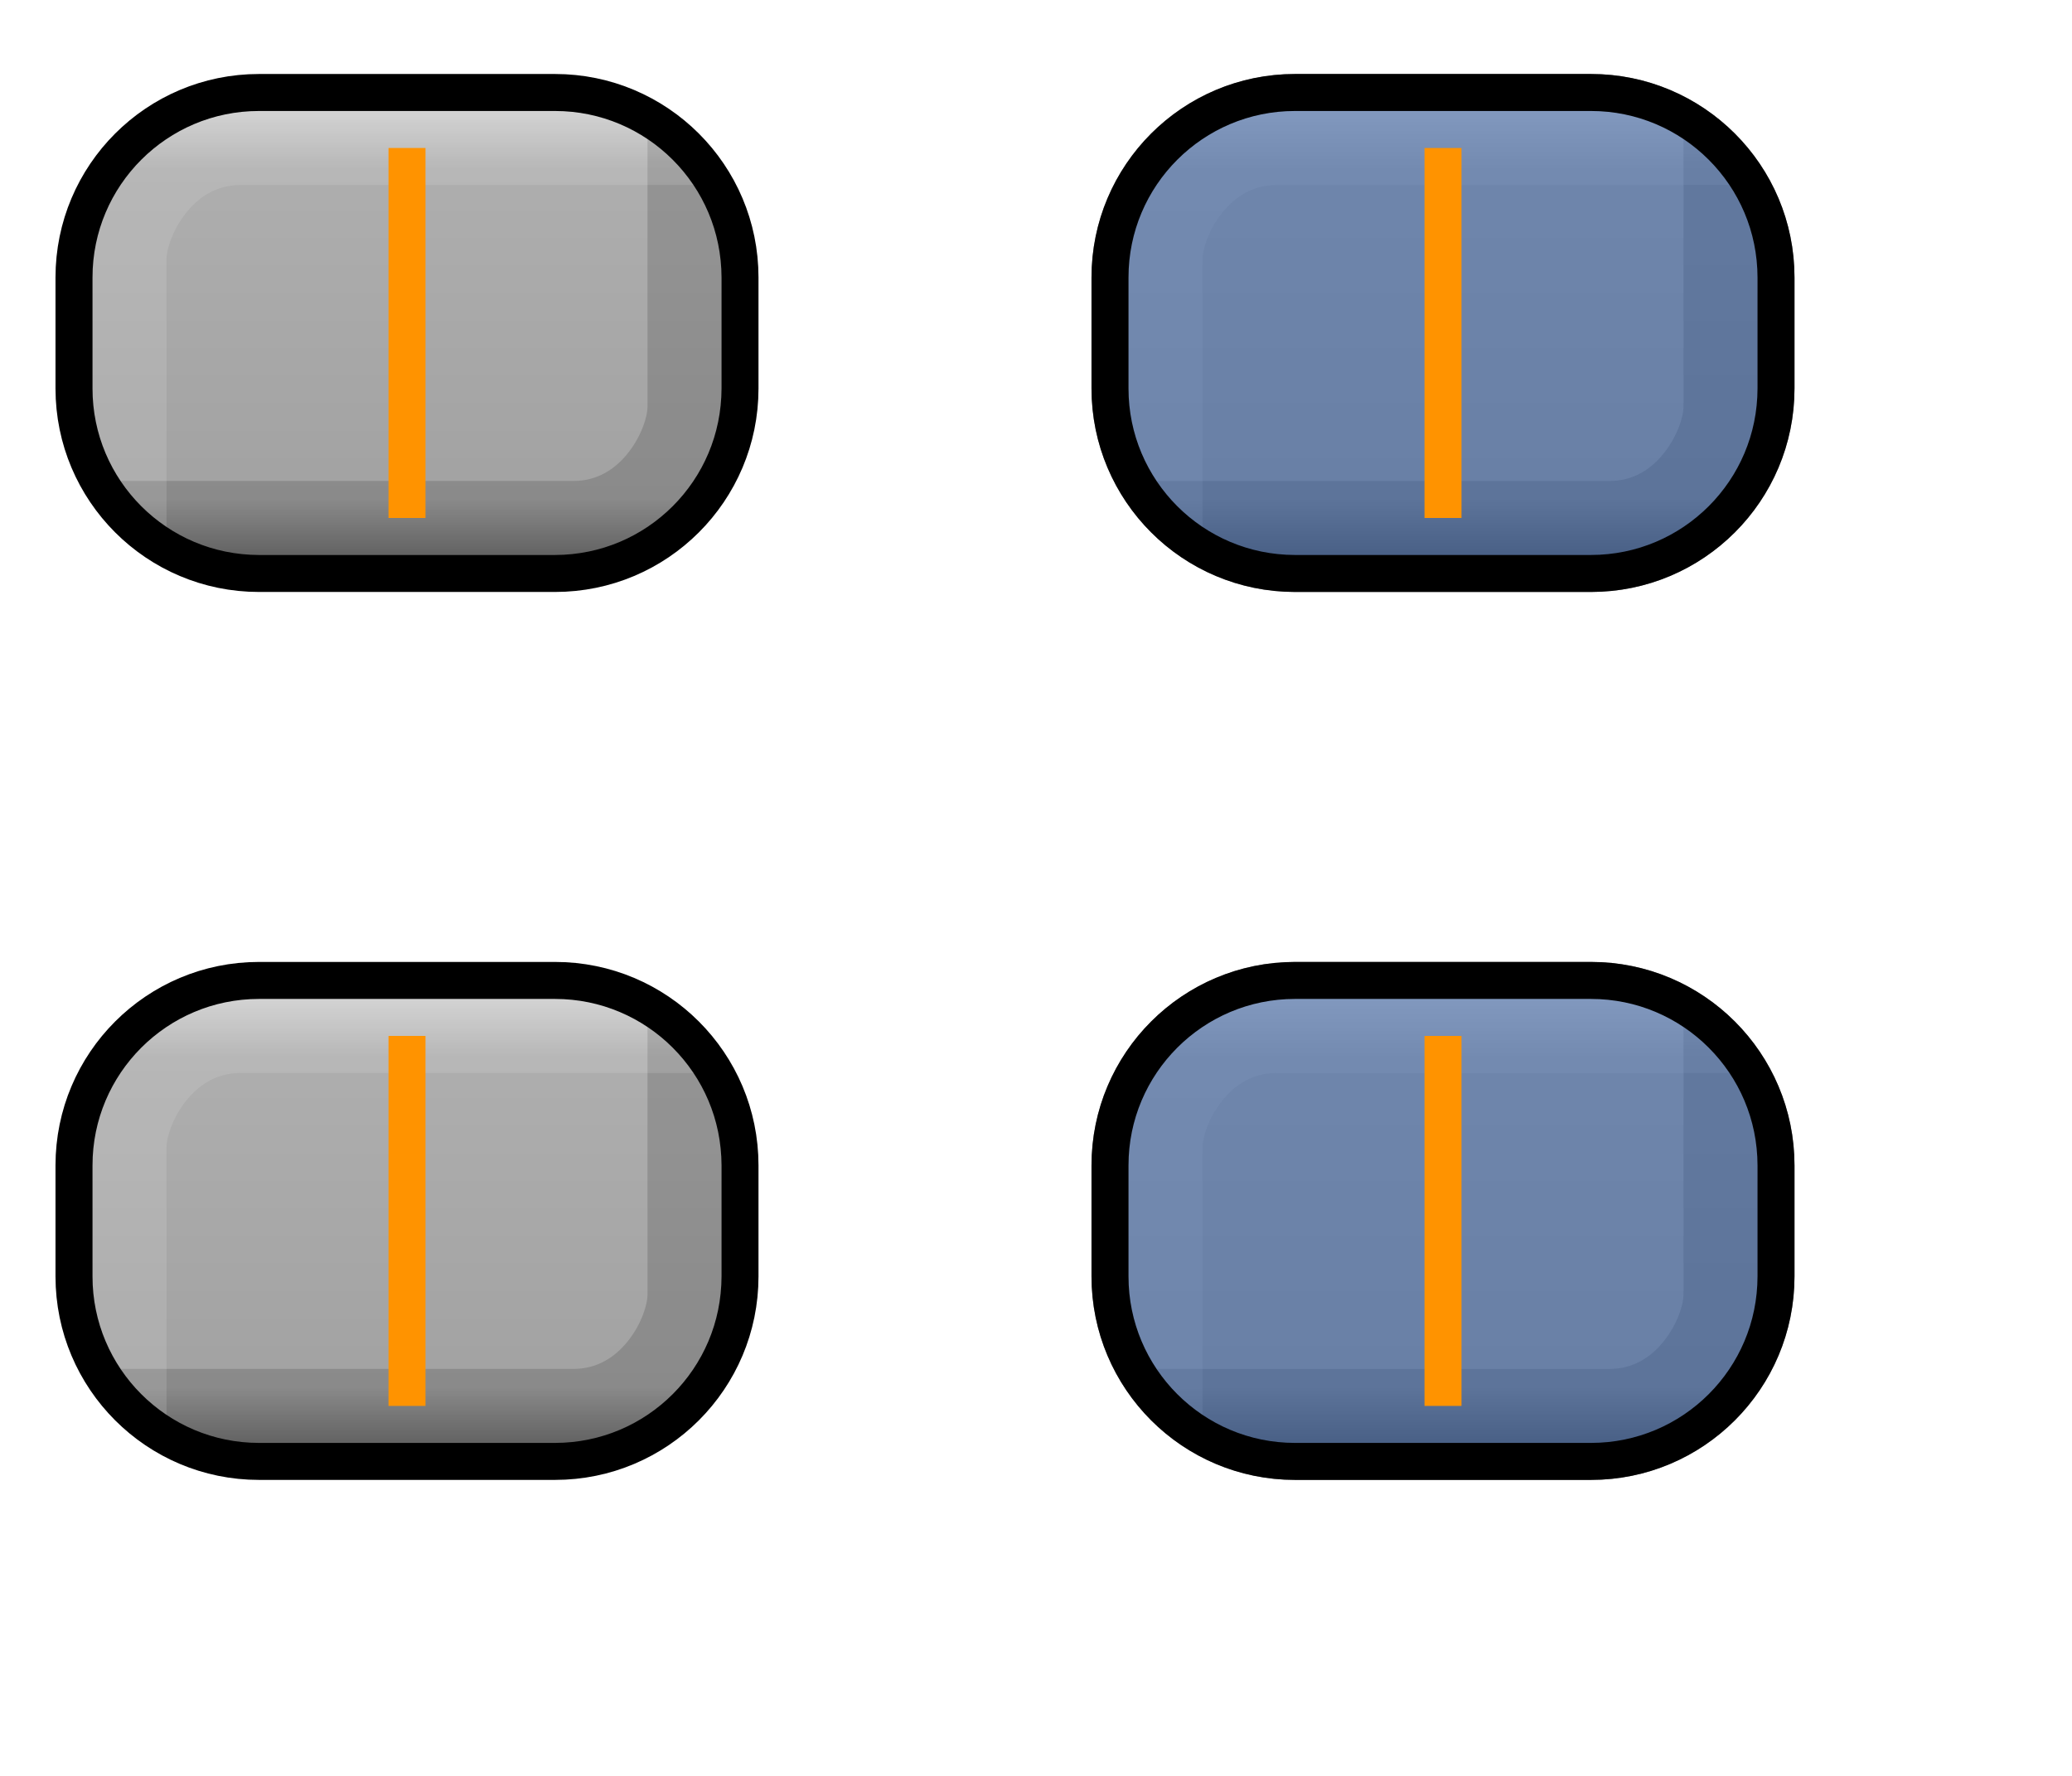
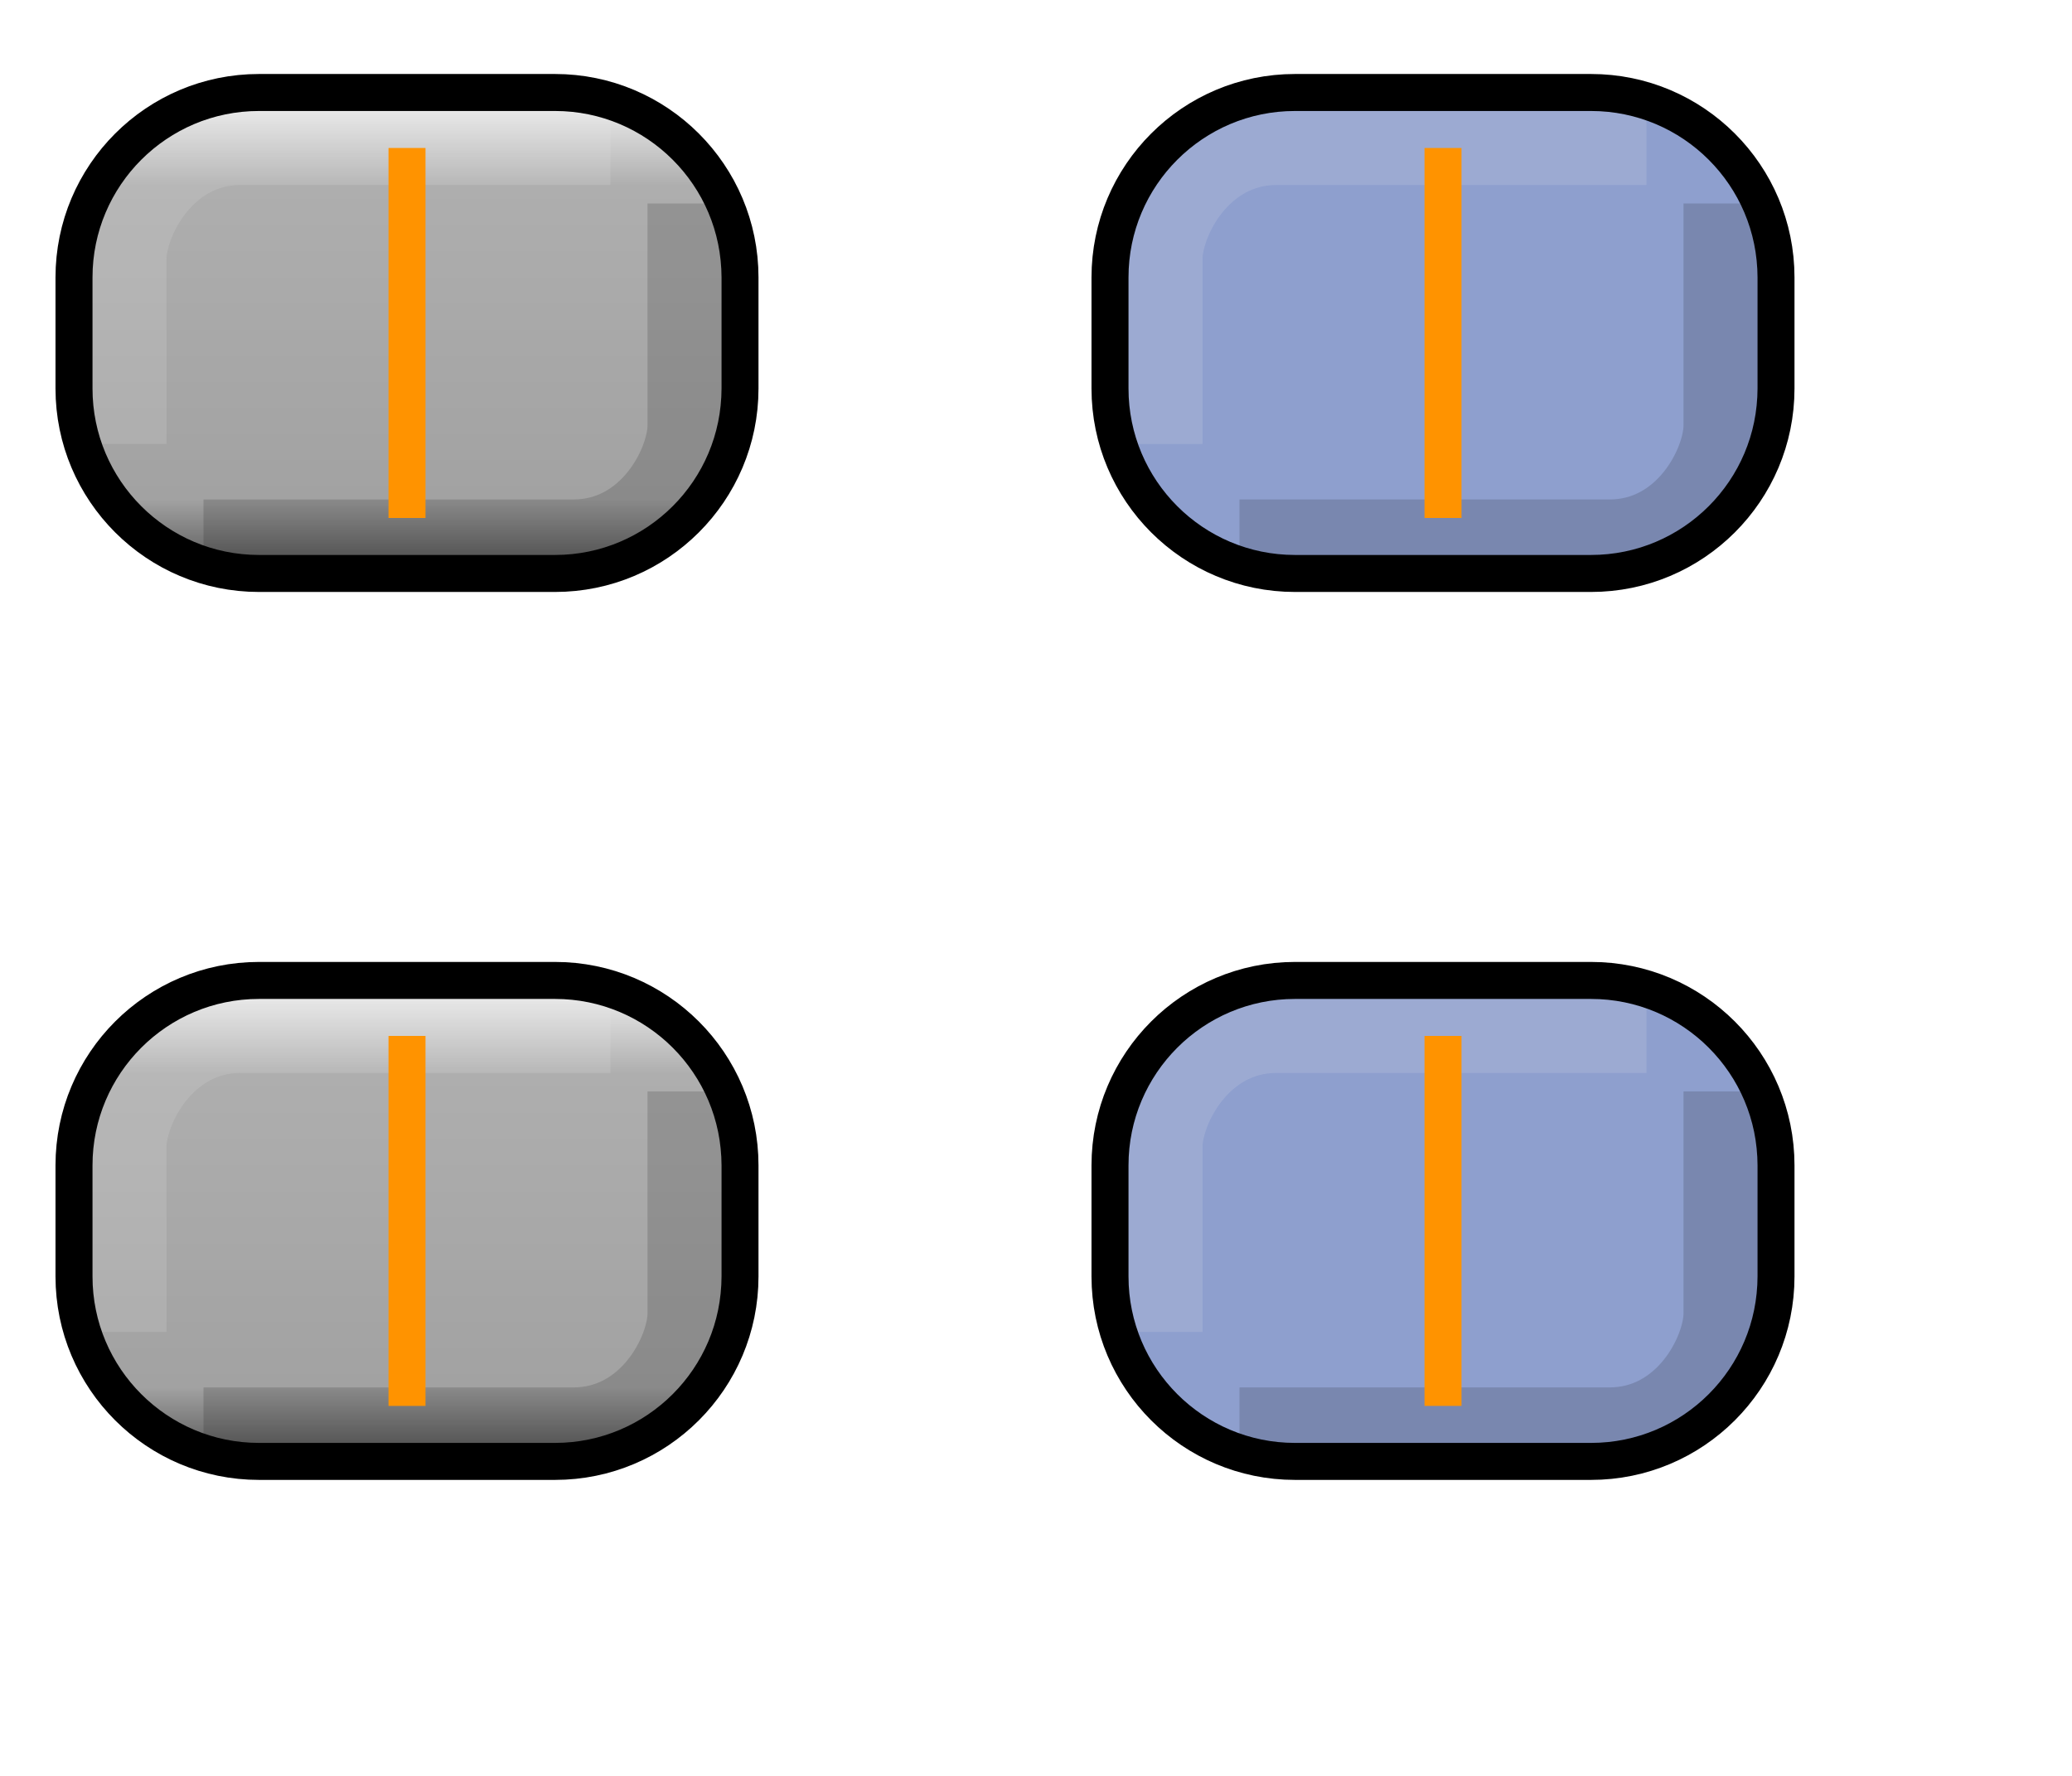
<svg xmlns="http://www.w3.org/2000/svg" width="56" height="48" viewBox="0 0 56 48" fill="none">
  <defs>
    <linearGradient id="paint0_linear" x1="11" y1="15.5" x2="11" y2="2.5" gradientUnits="userSpaceOnUse">
-       <stop stop-color="#656565" />
+       <stop stop-color="#535353" />
      <stop offset="0.154" stop-color="#A2A2A2" />
-       <stop offset="0.841" stop-color="#AEAEAE" />
-       <stop offset="1" stop-color="#D9D9D9" />
+       <stop offset="0.806" stop-color="#AEAEAE" />
+       <stop offset="1" stop-color="#F5F5F5" />
    </linearGradient>
    <linearGradient id="paint1_linear" x1="11" y1="39.5" x2="11" y2="26.5" gradientUnits="userSpaceOnUse">
-       <stop stop-color="#656565" />
+       <stop stop-color="#535353" />
      <stop offset="0.154" stop-color="#A2A2A2" />
-       <stop offset="0.841" stop-color="#AEAEAE" />
-       <stop offset="1" stop-color="#D9D9D9" />
+       <stop offset="0.806" stop-color="#AEAEAE" />
+       <stop offset="1" stop-color="#F5F5F5" />
    </linearGradient>
    <linearGradient id="paint2_linear" x1="39" y1="15.5" x2="39" y2="2.5" gradientUnits="userSpaceOnUse">
-       <stop stop-color="#656565" />
+       <stop stop-color="#535353" />
      <stop offset="0.154" stop-color="#A2A2A2" />
-       <stop offset="0.841" stop-color="#AEAEAE" />
-       <stop offset="1" stop-color="#D9D9D9" />
+       <stop offset="0.806" stop-color="#AEAEAE" />
+       <stop offset="1" stop-color="#F5F5F5" />
    </linearGradient>
    <linearGradient id="paint3_linear" x1="39" y1="39.5" x2="39" y2="26.5" gradientUnits="userSpaceOnUse">
-       <stop stop-color="#656565" />
+       <stop stop-color="#535353" />
      <stop offset="0.154" stop-color="#A2A2A2" />
-       <stop offset="0.841" stop-color="#AEAEAE" />
-       <stop offset="1" stop-color="#D9D9D9" />
+       <stop offset="0.806" stop-color="#AEAEAE" />
+       <stop offset="1" stop-color="#F5F5F5" />
    </linearGradient>
  </defs>
  <rect x="2" y="2.5" width="18" height="13" rx="5" fill="url(#paint0_linear)" />
-   <path opacity="0.15" fill-rule="evenodd" clip-rule="evenodd" d="M18.531 13.5C17.888 14.303 16.872 15 15.5 15L5 15L2.5 13L15.5 13C16.128 13 16.612 12.697 16.969 12.25C17.352 11.772 17.5 11.237 17.5 11L17.5 3.5L19.5 5.5L19.5 11C19.5 11.763 19.148 12.728 18.531 13.5Z" fill="black" />
-   <path opacity="0.15" fill-rule="evenodd" clip-rule="evenodd" d="M3.469 4.5C4.112 3.697 5.128 3 6.5 3L17.5 3L19.5 5L6.5 5C5.872 5 5.388 5.303 5.031 5.75C4.648 6.228 4.5 6.763 4.5 7L4.5 15L2.5 13.5L2.5 7C2.5 6.237 2.852 5.272 3.469 4.5Z" fill="#EEEEEE" />
-   <rect width="18" height="13" rx="5" transform="matrix(1 -8.74228e-08 -8.01347e-08 -1 2 15.5)" stroke="black" />
-   <path d="M11.5 14L10.5 14L10.5 4L11.5 4L11.5 14Z" fill="#FF9300" />
+   <path opacity="0.15" d="M5.5 14.5C10.833 14.5 14.167 14.5 15.5 14.5C17.5 14.5 18.5 12.5 18.5 11.5C18.5 10.833 18.5 8.833 18.5 5.5" stroke="black" stroke-width="2" />
+   <path opacity="0.15" d="M16.5 4C11.167 4 7.833 4 6.5 4C4.5 4 3.5 6 3.5 7C3.5 7.667 3.5 9.333 3.5 12" stroke="#EEEEEE" stroke-width="2" />
+   <path d="M10.5 14L10.5 4L11.5 4L11.5 14L10.5 14Z" fill="#FF9300" />
+   <path d="M7 2.5C4.239 2.5 2 4.739 2 7.5L2 10.5C2 13.261 4.239 15.5 7 15.5L15 15.5C17.761 15.5 20 13.261 20 10.5L20 7.5C20 4.739 17.761 2.5 15 2.5L7 2.5Z" stroke="black" />
  <rect x="2" y="26.5" width="18" height="13" rx="5" fill="url(#paint1_linear)" />
-   <path opacity="0.15" fill-rule="evenodd" clip-rule="evenodd" d="M18.531 37.5C17.888 38.303 16.872 39 15.5 39L5 39L2.5 37L15.5 37C16.128 37 16.612 36.697 16.969 36.25C17.352 35.772 17.5 35.237 17.5 35L17.5 27.5L19.5 29.5L19.5 35C19.5 35.763 19.148 36.728 18.531 37.5Z" fill="black" />
-   <path opacity="0.15" fill-rule="evenodd" clip-rule="evenodd" d="M3.469 28.5C4.112 27.697 5.128 27 6.5 27L17.5 27L19.5 29L6.5 29C5.872 29 5.388 29.303 5.031 29.75C4.648 30.228 4.5 30.763 4.5 31L4.5 39L2.5 37.5L2.5 31C2.5 30.237 2.852 29.272 3.469 28.5Z" fill="#EEEEEE" />
-   <rect width="18" height="13" rx="5" transform="matrix(1 -8.74228e-08 -8.01347e-08 -1 2 39.5)" stroke="black" />
-   <path d="M11.5 38L10.5 38L10.5 28L11.5 28L11.5 38Z" fill="#FF9300" />
+   <path opacity="0.15" d="M5.5 38.5C10.833 38.5 14.167 38.5 15.5 38.5C17.5 38.5 18.5 36.5 18.5 35.5C18.5 34.833 18.5 32.833 18.5 29.5" stroke="black" stroke-width="2" />
+   <path opacity="0.15" d="M16.5 28C11.167 28 7.833 28 6.5 28C4.5 28 3.5 30 3.5 31C3.5 31.667 3.5 33.333 3.5 36" stroke="#EEEEEE" stroke-width="2" />
+   <path d="M10.5 38L10.5 28L11.5 28L11.5 38L10.5 38Z" fill="#FF9300" />
+   <path d="M7 26.5C4.239 26.5 2 28.739 2 31.5L2 34.5C2 37.261 4.239 39.5 7 39.5L15 39.5C17.761 39.5 20 37.261 20 34.5L20 31.5C20 28.739 17.761 26.5 15 26.5L7 26.5Z" stroke="black" />
  <rect x="30" y="2.5" width="18" height="13" rx="5" fill="url(#paint2_linear)" />
-   <path opacity="0.15" fill-rule="evenodd" clip-rule="evenodd" d="M46.531 13.5C45.888 14.303 44.872 15 43.5 15L33 15L30.5 13L43.5 13C44.128 13 44.612 12.697 44.969 12.25C45.352 11.772 45.5 11.237 45.5 11L45.5 3.5L47.5 5.5L47.5 11C47.5 11.763 47.148 12.728 46.531 13.5Z" fill="black" />
-   <path opacity="0.15" fill-rule="evenodd" clip-rule="evenodd" d="M31.469 4.5C32.112 3.697 33.128 3 34.5 3L45.5 3L47.5 5L34.5 5C33.872 5 33.388 5.303 33.031 5.75C32.648 6.228 32.5 6.763 32.5 7L32.5 15L30.5 13.5L30.5 7C30.5 6.237 30.852 5.272 31.469 4.5Z" fill="#EEEEEE" />
-   <rect width="18" height="13" rx="5" transform="matrix(1 -8.74228e-08 -8.18369e-08 -1 30 15.5)" stroke="black" />
-   <rect opacity="0.5" width="18" height="13" rx="5" transform="matrix(1 -8.74228e-08 -8.18369e-08 -1 30 15.5)" fill="#2F5DAA" stroke="black" />
-   <path d="M39.5 14L38.5 14L38.5 4L39.5 4L39.5 14Z" fill="#FF9300" />
+   <rect width="18" height="13" rx="5" transform="matrix(-1 0 -5.58585e-09 1 48 2.5)" fill="#8E9FCE" />
+   <path opacity="0.15" d="M33.5 14.5C38.833 14.5 42.167 14.5 43.5 14.5C45.5 14.5 46.5 12.5 46.5 11.5C46.5 10.833 46.5 8.833 46.5 5.5" stroke="black" stroke-width="2" />
+   <path opacity="0.15" d="M44.5 4C39.167 4 35.833 4 34.5 4C32.5 4 31.5 6 31.5 7C31.5 7.667 31.5 9.333 31.5 12" stroke="#EEEEEE" stroke-width="2" />
+   <path d="M38.5 14L38.5 4L39.5 4L39.5 14L38.5 14Z" fill="#FF9300" />
+   <path d="M35 2.5C32.239 2.5 30 4.739 30 7.5L30 10.5C30 13.261 32.239 15.5 35 15.5L43 15.5C45.761 15.5 48 13.261 48 10.5L48 7.5C48 4.739 45.761 2.5 43 2.5L35 2.5Z" stroke="black" />
  <rect x="30" y="26.5" width="18" height="13" rx="5" fill="url(#paint3_linear)" />
-   <path opacity="0.15" fill-rule="evenodd" clip-rule="evenodd" d="M46.531 37.5C45.888 38.303 44.872 39 43.5 39L33 39L30.5 37L43.5 37C44.128 37 44.612 36.697 44.969 36.25C45.352 35.772 45.5 35.237 45.5 35L45.5 27.5L47.5 29.5L47.5 35C47.5 35.763 47.148 36.728 46.531 37.5Z" fill="black" />
-   <path opacity="0.15" fill-rule="evenodd" clip-rule="evenodd" d="M31.469 28.5C32.112 27.697 33.128 27 34.5 27L45.5 27L47.5 29L34.5 29C33.872 29 33.388 29.303 33.031 29.75C32.648 30.228 32.5 30.763 32.5 31L32.5 39L30.5 37.5L30.5 31C30.5 30.237 30.852 29.272 31.469 28.5Z" fill="#EEEEEE" />
-   <rect width="18" height="13" rx="5" transform="matrix(1 -8.74228e-08 -8.18369e-08 -1 30 39.5)" stroke="black" />
-   <rect opacity="0.5" width="18" height="13" rx="5" transform="matrix(1 -8.74228e-08 -8.18369e-08 -1 30 39.5)" fill="#2F5DAA" stroke="black" />
-   <path d="M39.5 38L38.5 38L38.5 28L39.5 28L39.5 38Z" fill="#FF9300" />
+   <rect width="18" height="13" rx="5" transform="matrix(-1 0 -5.58585e-09 1 48 26.5)" fill="#8E9FCE" />
+   <path opacity="0.15" d="M33.5 38.5C38.833 38.5 42.167 38.5 43.5 38.5C45.5 38.5 46.5 36.5 46.5 35.5C46.5 34.833 46.5 32.833 46.5 29.5" stroke="black" stroke-width="2" />
+   <path opacity="0.15" d="M44.5 28C39.167 28 35.833 28 34.5 28C32.5 28 31.5 30 31.5 31C31.5 31.667 31.5 33.333 31.5 36" stroke="#EEEEEE" stroke-width="2" />
+   <path d="M38.5 38L38.5 28L39.5 28L39.5 38L38.5 38Z" fill="#FF9300" />
+   <path d="M35 26.5C32.239 26.5 30 28.739 30 31.5L30 34.5C30 37.261 32.239 39.5 35 39.5L43 39.5C45.761 39.5 48 37.261 48 34.5L48 31.5C48 28.739 45.761 26.5 43 26.5L35 26.5Z" stroke="black" />
</svg>
